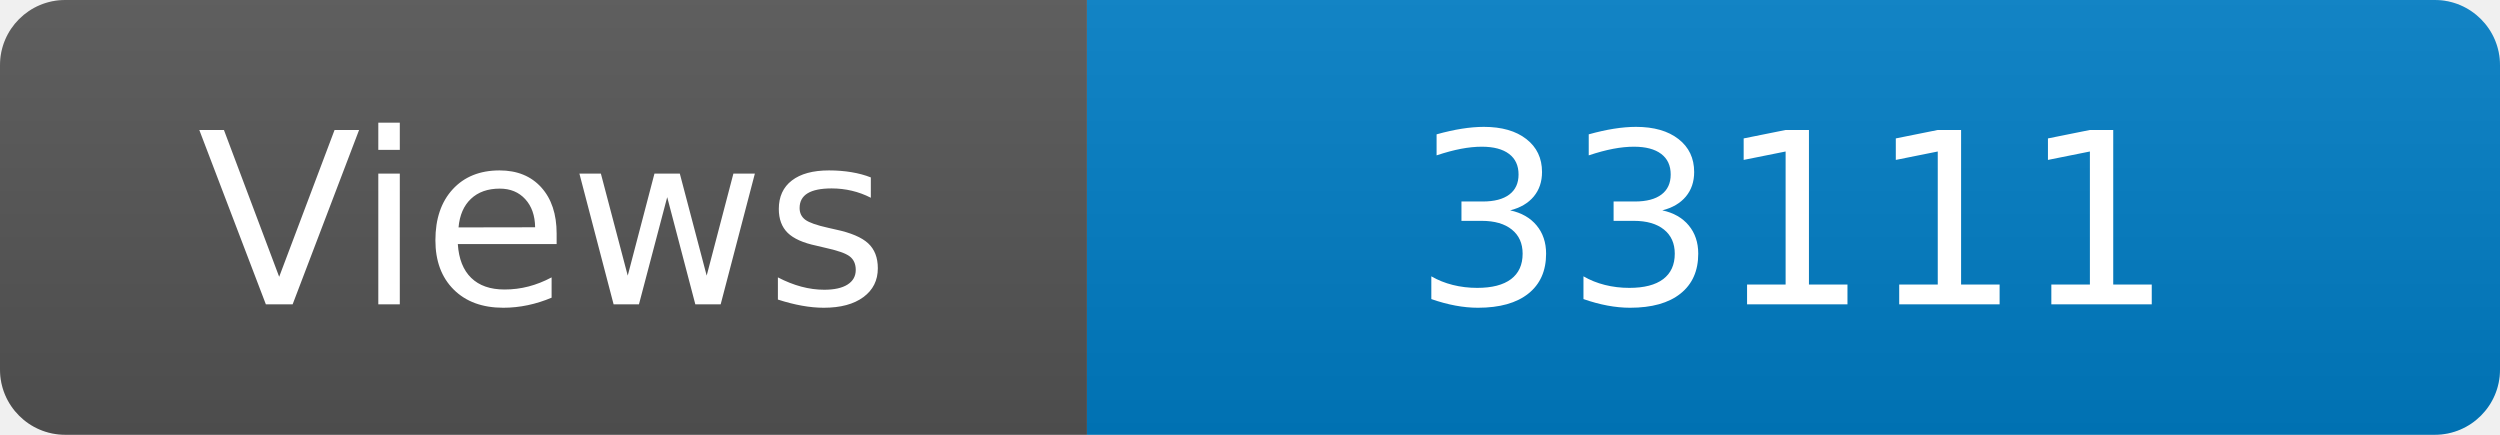
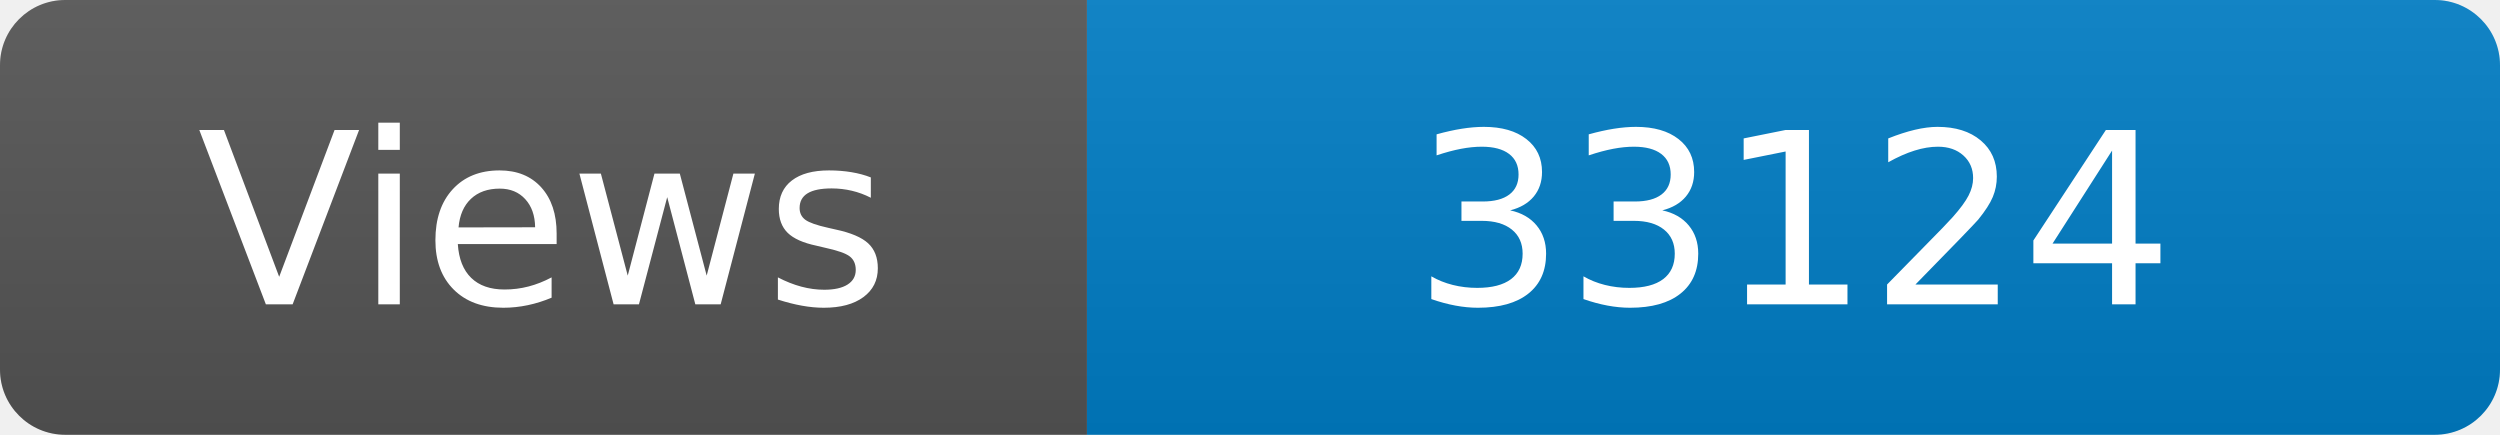
<svg xmlns="http://www.w3.org/2000/svg" width="115" height="20" role="img" aria-label="Maintained?: yes">
  <linearGradient id="s" x2="0" y2="100%">
    <stop offset="0" stop-color="#bbb" stop-opacity=".1" />
    <stop offset="1" stop-opacity=".1" />
  </linearGradient>
  <clipPath id="r">
    <rect width="115" height="20" rx="3" fill="#fff" />
  </clipPath>
  <g clip-path="url(#r)">
    <rect width="50" height="20" fill="#555" />
    <rect x="50" width="160" height="20" fill="#007ec6" />
    <rect width="115" height="20" fill="url(#s)" />
  </g>
  <g fill="#fff" text-anchor="middle" font-family="Verdana,Geneva,DejaVu Sans,sans-serif" font-size="110">
    <text x="250" y="140" transform="scale(.1)" fill="#fff">Views</text>
-     <text x="825" y="140" transform="scale(.1)" fill="#fff">33111</text>
+     <text x="825" y="140" transform="scale(.1)" fill="#fff">33124</text>
  </g>
</svg>
